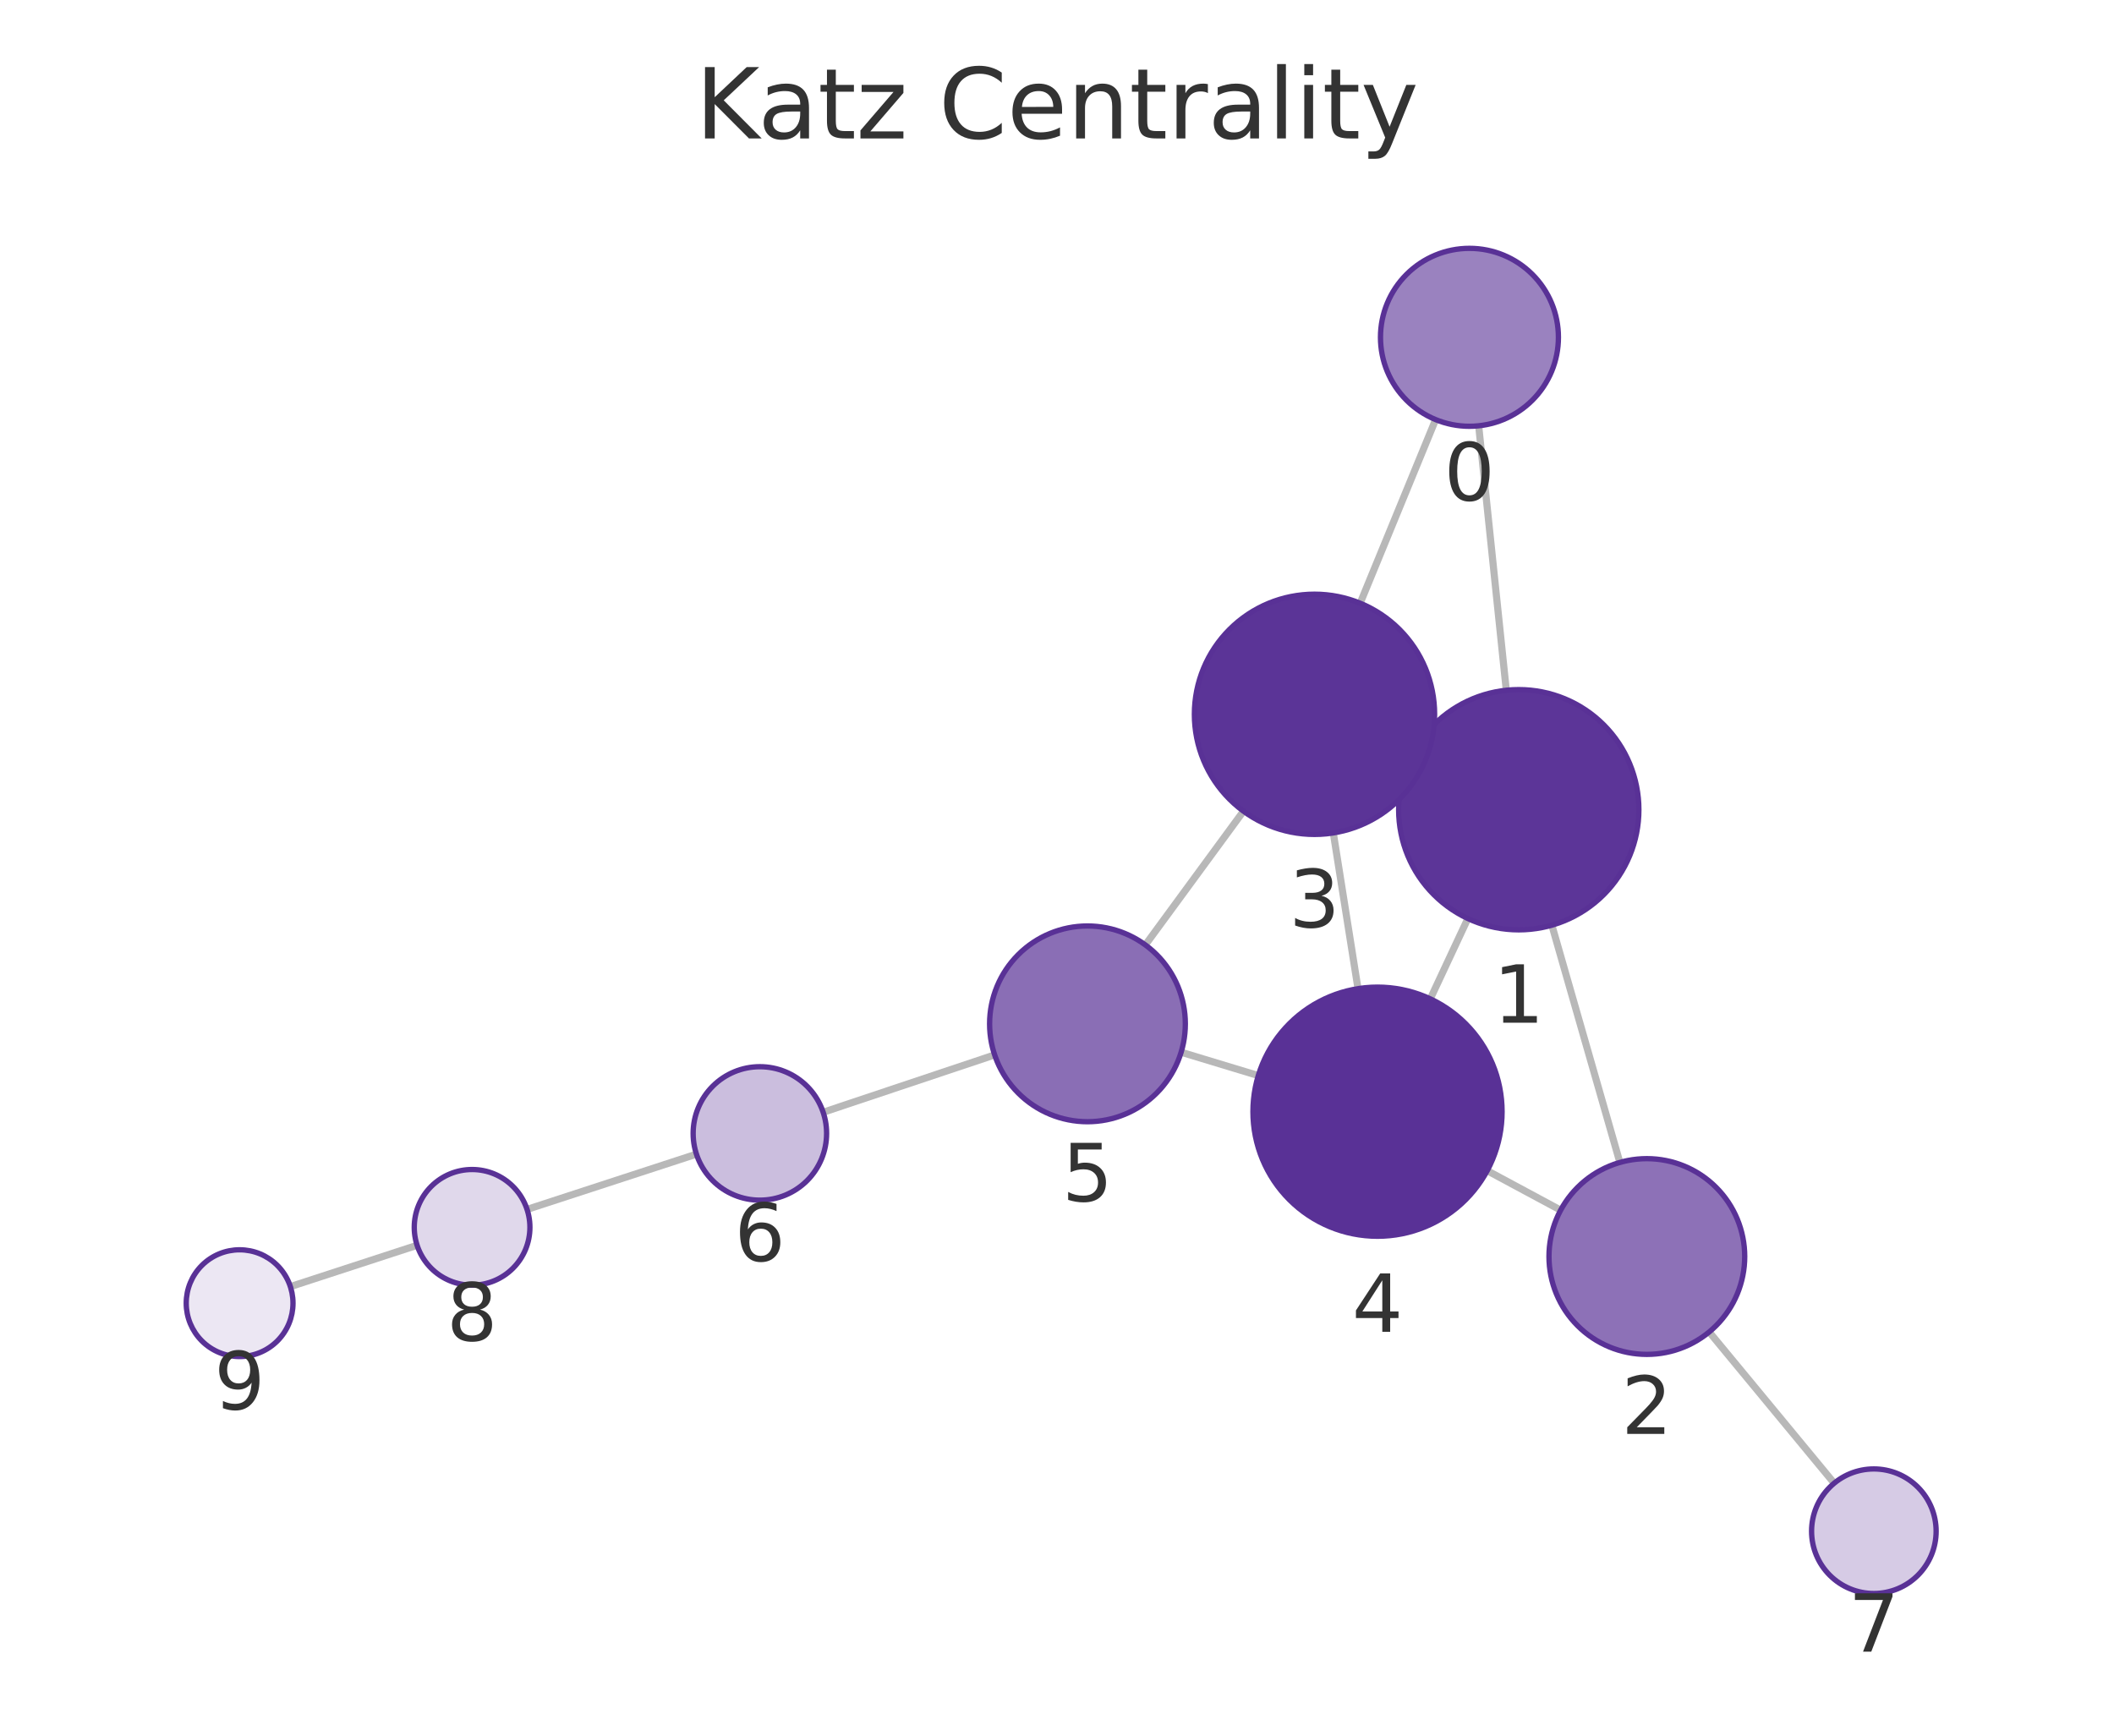
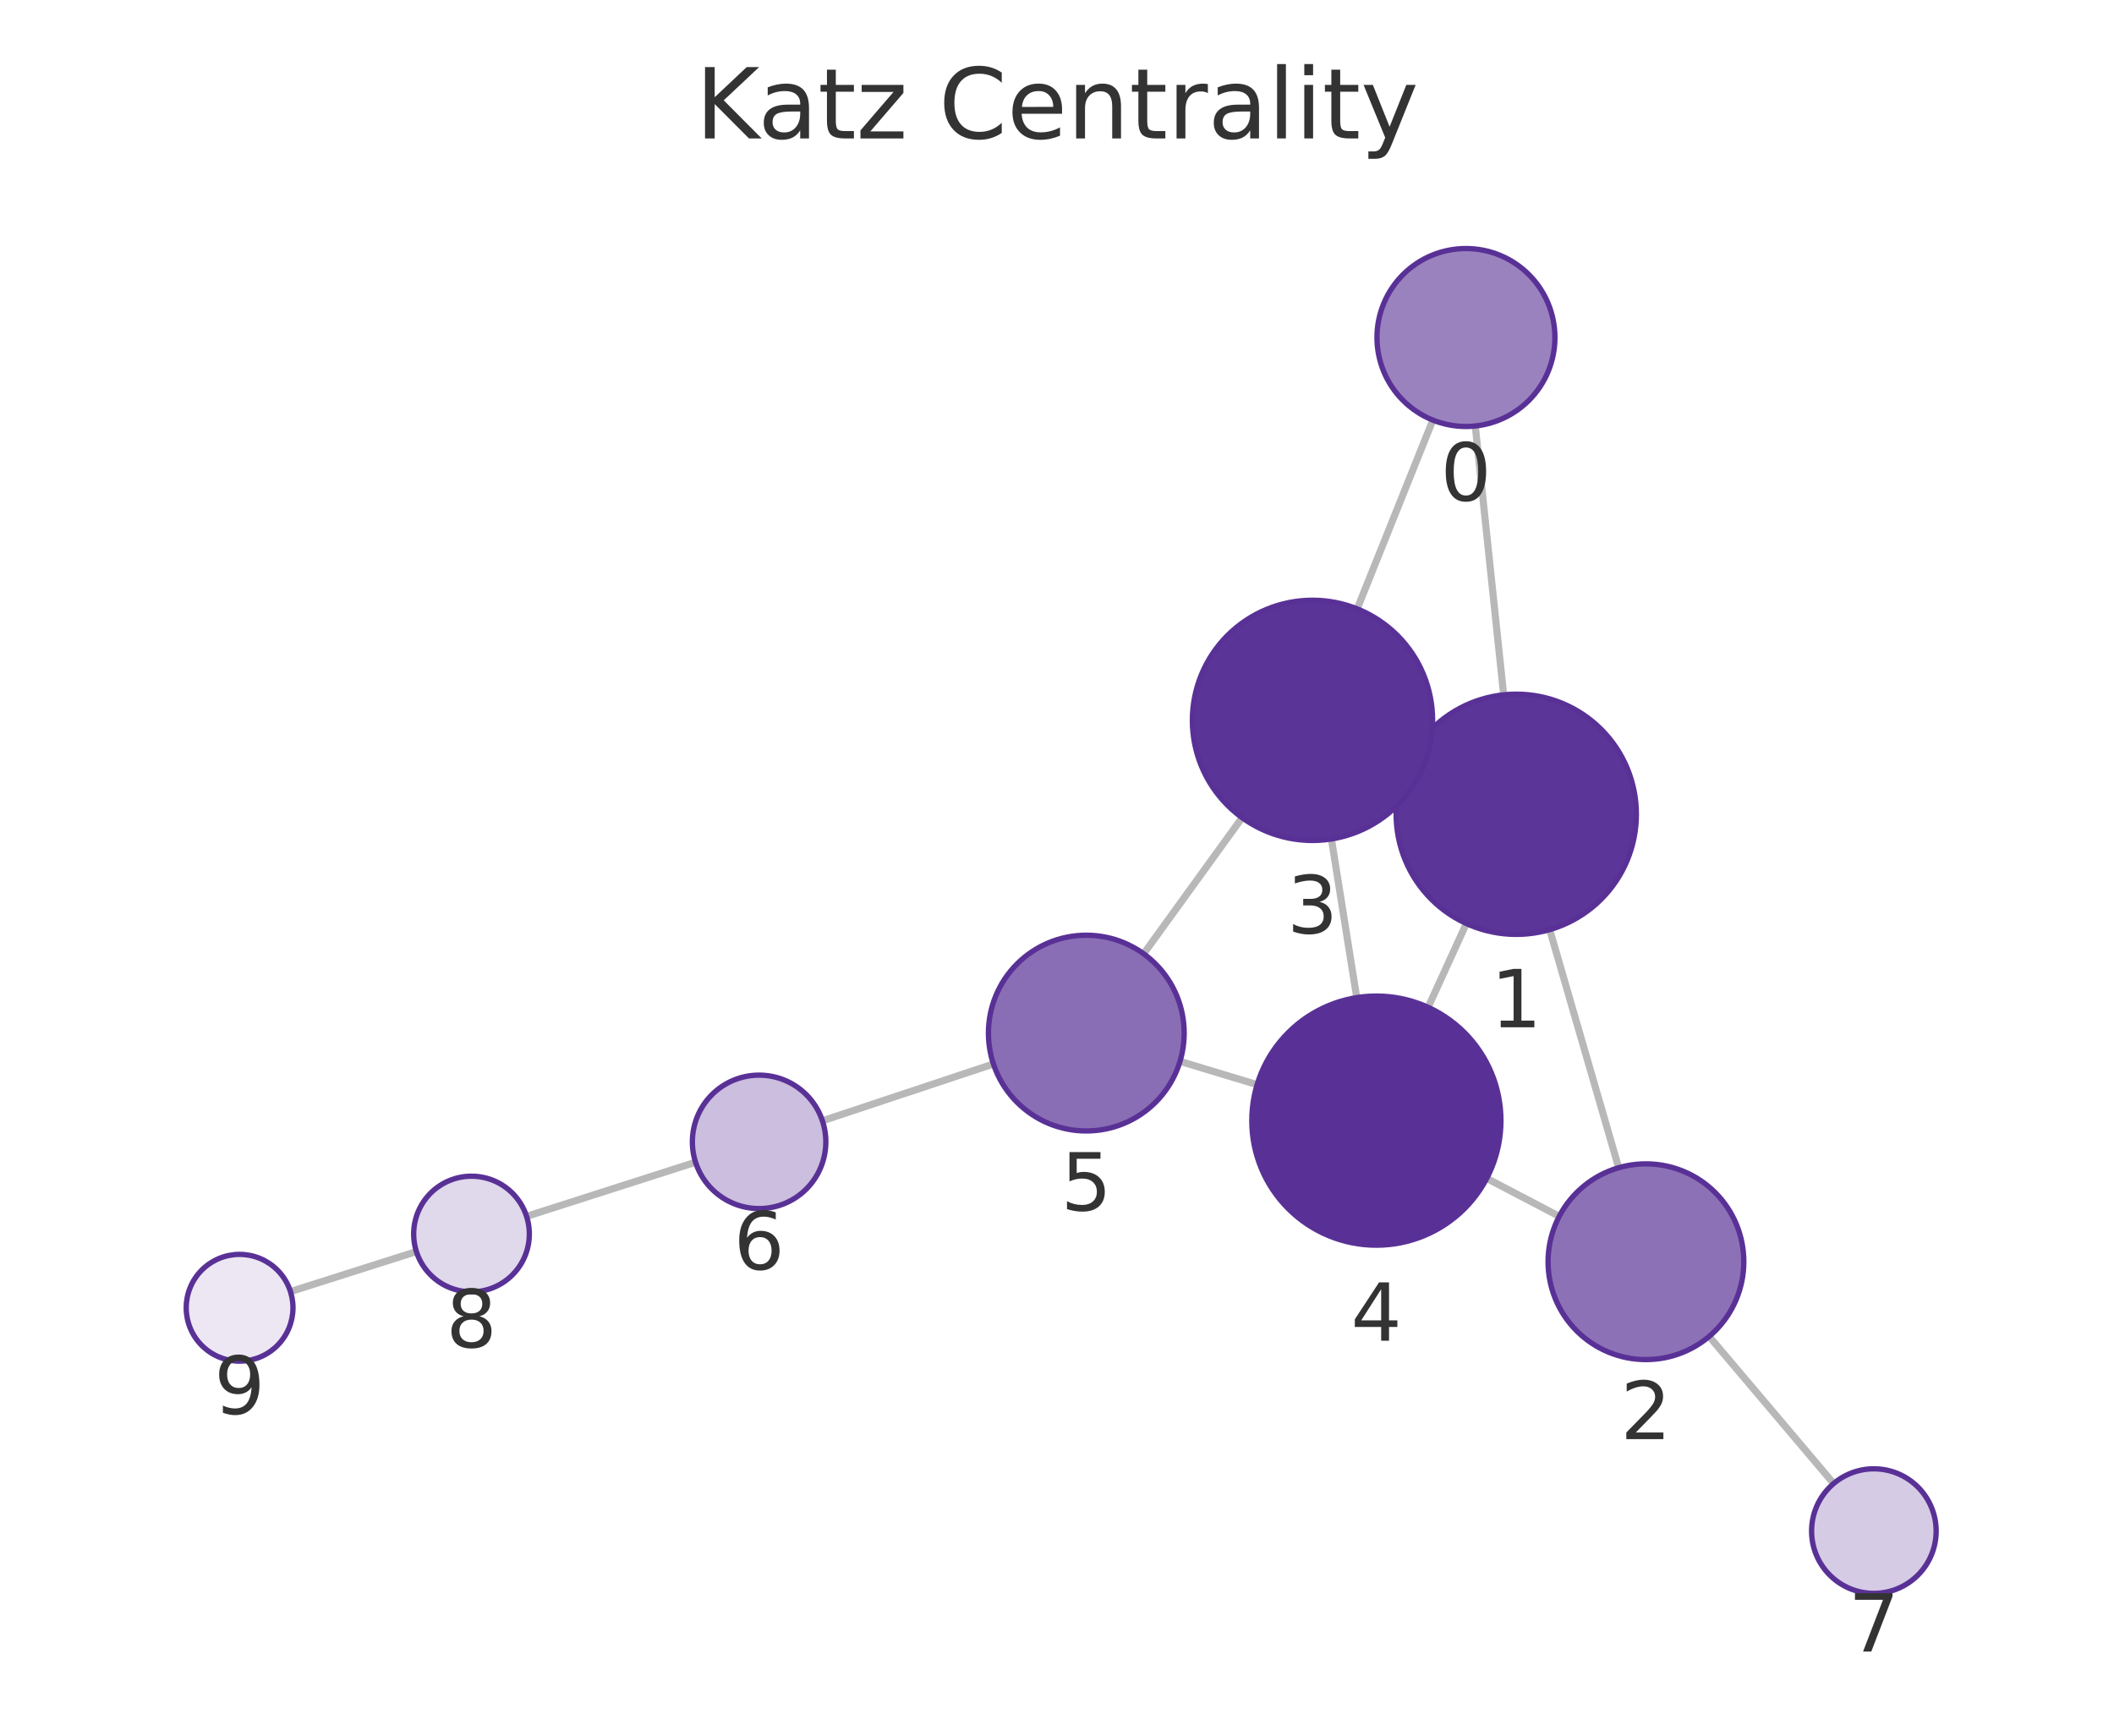
<svg xmlns="http://www.w3.org/2000/svg" xmlns:xlink="http://www.w3.org/1999/xlink" width="237.6pt" height="195.078pt" viewBox="0 0 237.6 195.078" version="1.1">
  <defs>
    <style type="text/css">*{stroke-linejoin: round; stroke-linecap: butt}</style>
  </defs>
  <g id="figure_1">
    <g id="patch_1">
      <path d="M 0 195.078  L 237.6 195.078  L 237.6 0  L 0 0  L 0 195.078  z " style="fill: none" />
    </g>
    <g id="axes_1">
      <g id="patch_2">
        <path d="M 7.2 187.878  L 230.4 187.878  L 230.4 21.558  L 7.2 21.558  L 7.2 187.878  z " style="fill: none" />
      </g>
      <g id="EdgeCollection_1">
-         <path d="M 166.195 47.858  L 169.297 77.582  " clip-path="url(#p3cbb825152)" style="fill: #b8b8b8; stroke: #b8b8b8; stroke-width: 0.8" />
-         <path d="M 161.355 47.161  L 152.873 67.798  " clip-path="url(#p3cbb825152)" style="fill: #b8b8b8; stroke: #b8b8b8; stroke-width: 0.8" />
-         <path d="M 174.419 103.986  L 182.064 130.652  " clip-path="url(#p3cbb825152)" style="fill: #b8b8b8; stroke: #b8b8b8; stroke-width: 0.8" />
-         <path d="M 158.468 85.295  L 159.972 85.998  " clip-path="url(#p3cbb825152)" style="fill: #b8b8b8; stroke: #b8b8b8; stroke-width: 0.8" />
-         <path d="M 164.979 103.237  L 160.756 112.267  " clip-path="url(#p3cbb825152)" style="fill: #b8b8b8; stroke: #b8b8b8; stroke-width: 0.8" />
-         <path d="M 175.407 136.016  L 167.154 131.579  " clip-path="url(#p3cbb825152)" style="fill: #b8b8b8; stroke: #b8b8b8; stroke-width: 0.8" />
-         <path d="M 192.102 149.705  L 206.15 166.705  " clip-path="url(#p3cbb825152)" style="fill: #b8b8b8; stroke: #b8b8b8; stroke-width: 0.8" />
-         <path d="M 149.855 93.618  L 152.631 111.121  " clip-path="url(#p3cbb825152)" style="fill: #b8b8b8; stroke: #b8b8b8; stroke-width: 0.8" />
-         <path d="M 139.757 91.17  L 128.73 106.205  " clip-path="url(#p3cbb825152)" style="fill: #b8b8b8; stroke: #b8b8b8; stroke-width: 0.8" />
-         <path d="M 141.425 120.89  L 132.752 118.263  " clip-path="url(#p3cbb825152)" style="fill: #b8b8b8; stroke: #b8b8b8; stroke-width: 0.8" />
-         <path d="M 111.793 118.565  L 92.518 125.013  " clip-path="url(#p3cbb825152)" style="fill: #b8b8b8; stroke: #b8b8b8; stroke-width: 0.8" />
-         <path d="M 78.275 129.719  L 59.238 135.931  " clip-path="url(#p3cbb825152)" style="fill: #b8b8b8; stroke: #b8b8b8; stroke-width: 0.8" />
-         <path d="M 46.879 139.963  L 32.635 144.609  " clip-path="url(#p3cbb825152)" style="fill: #b8b8b8; stroke: #b8b8b8; stroke-width: 0.8" />
+         <path d="M 165.812 47.879  L 169.001 78.095  " clip-path="url(#pe30f583396)" style="fill: #b8b8b8; stroke: #b8b8b8; stroke-width: 0.8" />
+         <path d="M 161.043 47.216  L 152.538 68.433  " clip-path="url(#pe30f583396)" style="fill: #b8b8b8; stroke: #b8b8b8; stroke-width: 0.8" />
+         <path d="M 174.175 104.487  L 181.931 131.246  " clip-path="url(#pe30f583396)" style="fill: #b8b8b8; stroke: #b8b8b8; stroke-width: 0.8" />
+         <path d="M 158.157 85.869  L 159.776 86.615  " clip-path="url(#pe30f583396)" style="fill: #b8b8b8; stroke: #b8b8b8; stroke-width: 0.8" />
+         <path d="M 164.81 103.801  L 160.51 113.217  " clip-path="url(#pe30f583396)" style="fill: #b8b8b8; stroke: #b8b8b8; stroke-width: 0.8" />
+         <path d="M 175.247 136.71  L 167.099 132.444  " clip-path="url(#pe30f583396)" style="fill: #b8b8b8; stroke: #b8b8b8; stroke-width: 0.8" />
+         <path d="M 192.098 150.208  L 206.089 166.742  " clip-path="url(#pe30f583396)" style="fill: #b8b8b8; stroke: #b8b8b8; stroke-width: 0.8" />
+         <path d="M 149.643 94.295  L 152.489 112.127  " clip-path="url(#pe30f583396)" style="fill: #b8b8b8; stroke: #b8b8b8; stroke-width: 0.8" />
+         <path d="M 139.604 91.903  L 128.539 107.201  " clip-path="url(#pe30f583396)" style="fill: #b8b8b8; stroke: #b8b8b8; stroke-width: 0.8" />
+         <path d="M 141.292 121.908  L 132.624 119.292  " clip-path="url(#pe30f583396)" style="fill: #b8b8b8; stroke: #b8b8b8; stroke-width: 0.8" />
+         <path d="M 111.654 119.584  L 92.435 125.974  " clip-path="url(#pe30f583396)" style="fill: #b8b8b8; stroke: #b8b8b8; stroke-width: 0.8" />
+         <path d="M 78.176 130.628  L 59.184 136.714  " clip-path="url(#pe30f583396)" style="fill: #b8b8b8; stroke: #b8b8b8; stroke-width: 0.8" />
+         <path d="M 46.8 140.668  L 32.647 145.168  " clip-path="url(#pe30f583396)" style="fill: #b8b8b8; stroke: #b8b8b8; stroke-width: 0.8" />
      </g>
      <g id="VertexCollection_1">
-         <path d="M 165.157 47.912  C 167.809 47.912 170.353 46.858 172.228 44.983  C 174.103 43.108 175.157 40.564 175.157 37.912  C 175.157 35.26 174.103 32.716 172.228 30.841  C 170.353 28.966 167.809 27.912 165.157 27.912  C 162.505 27.912 159.961 28.966 158.086 30.841  C 156.211 32.716 155.157 35.26 155.157 37.912  C 155.157 40.564 156.211 43.108 158.086 44.983  C 159.961 46.858 162.505 47.912 165.157 47.912  z " clip-path="url(#p3cbb825152)" style="fill: #9a82bf; stroke: #593196; stroke-width: 0.6" />
-         <path d="M 170.699 104.509  C 174.279 104.509 177.713 103.087 180.245 100.555  C 182.776 98.023 184.199 94.589 184.199 91.009  C 184.199 87.429 182.776 83.995 180.245 81.463  C 177.713 78.932 174.279 77.509 170.699 77.509  C 167.119 77.509 163.685 78.932 161.153 81.463  C 158.621 83.995 157.199 87.429 157.199 91.009  C 157.199 94.589 158.621 98.023 161.153 100.555  C 163.685 103.087 167.119 104.509 170.699 104.509  z " clip-path="url(#p3cbb825152)" style="fill: #5c3598; stroke: #593196; stroke-width: 0.6" />
-         <path d="M 185.095 152.226  C 188.012 152.226 190.81 151.067 192.873 149.004  C 194.936 146.941 196.095 144.143 196.095 141.226  C 196.095 138.309 194.936 135.511 192.873 133.448  C 190.81 131.385 188.012 130.226 185.095 130.226  C 182.178 130.226 179.38 131.385 177.317 133.448  C 175.254 135.511 174.095 138.309 174.095 141.226  C 174.095 144.143 175.254 146.941 177.317 149.004  C 179.38 151.067 182.178 152.226 185.095 152.226  z " clip-path="url(#p3cbb825152)" style="fill: #8d71b7; stroke: #593196; stroke-width: 0.6" />
-         <path d="M 147.741 93.784  C 151.321 93.784 154.755 92.362 157.287 89.83  C 159.819 87.299 161.241 83.864 161.241 80.284  C 161.241 76.704 159.819 73.27 157.287 70.738  C 154.755 68.207 151.321 66.784 147.741 66.784  C 144.161 66.784 140.727 68.207 138.195 70.738  C 135.663 73.27 134.241 76.704 134.241 80.284  C 134.241 83.864 135.663 87.299 138.195 89.83  C 140.727 92.362 144.161 93.784 147.741 93.784  z " clip-path="url(#p3cbb825152)" style="fill: #5b3497; stroke: #593196; stroke-width: 0.6" />
-         <path d="M 154.824 138.948  C 158.537 138.948 162.098 137.473 164.723 134.848  C 167.349 132.222 168.824 128.661 168.824 124.948  C 168.824 121.235 167.349 117.674 164.723 115.049  C 162.098 112.423 158.537 110.948 154.824 110.948  C 151.111 110.948 147.55 112.423 144.924 115.049  C 142.299 117.674 140.824 121.235 140.824 124.948  C 140.824 128.661 142.299 132.222 144.924 134.848  C 147.55 137.473 151.111 138.948 154.824 138.948  z " clip-path="url(#p3cbb825152)" style="fill: #593196; stroke: #593196; stroke-width: 0.6" />
-         <path d="M 122.224 126.075  C 125.142 126.075 127.94 124.916 130.003 122.853  C 132.065 120.79 133.224 117.992 133.224 115.075  C 133.224 112.158 132.065 109.359 130.003 107.297  C 127.94 105.234 125.142 104.075 122.224 104.075  C 119.307 104.075 116.509 105.234 114.446 107.297  C 112.383 109.359 111.224 112.158 111.224 115.075  C 111.224 117.992 112.383 120.79 114.446 122.853  C 116.509 124.916 119.307 126.075 122.224 126.075  z " clip-path="url(#p3cbb825152)" style="fill: #8a6eb5; stroke: #593196; stroke-width: 0.6" />
-         <path d="M 85.405 134.892  C 87.394 134.892 89.302 134.102 90.709 132.696  C 92.115 131.289 92.905 129.381 92.905 127.392  C 92.905 125.403 92.115 123.496 90.709 122.089  C 89.302 120.683 87.394 119.892 85.405 119.892  C 83.416 119.892 81.508 120.683 80.102 122.089  C 78.696 123.496 77.905 125.403 77.905 127.392  C 77.905 129.381 78.696 131.289 80.102 132.696  C 81.508 134.102 83.416 134.892 85.405 134.892  z " clip-path="url(#p3cbb825152)" style="fill: #cbbede; stroke: #593196; stroke-width: 0.6" />
-         <path d="M 210.609 179.101  C 212.465 179.101 214.246 178.363 215.558 177.051  C 216.871 175.738 217.609 173.957 217.609 172.101  C 217.609 170.245 216.871 168.464 215.558 167.151  C 214.246 165.839 212.465 165.101 210.609 165.101  C 208.752 165.101 206.971 165.839 205.659 167.151  C 204.346 168.464 203.609 170.245 203.609 172.101  C 203.609 173.957 204.346 175.738 205.659 177.051  C 206.971 178.363 208.752 179.101 210.609 179.101  z " clip-path="url(#p3cbb825152)" style="fill: #d6cbe5; stroke: #593196; stroke-width: 0.6" />
-         <path d="M 53.059 144.447  C 54.782 144.447 56.436 143.762 57.655 142.543  C 58.874 141.324 59.559 139.671 59.559 137.947  C 59.559 136.223 58.874 134.57 57.655 133.351  C 56.436 132.132 54.782 131.447 53.059 131.447  C 51.335 131.447 49.681 132.132 48.462 133.351  C 47.244 134.57 46.559 136.223 46.559 137.947  C 46.559 139.671 47.244 141.324 48.462 142.543  C 49.681 143.762 51.335 144.447 53.059 144.447  z " clip-path="url(#p3cbb825152)" style="fill: #e0d8eb; stroke: #593196; stroke-width: 0.6" />
-         <path d="M 26.931 152.47  C 28.522 152.47 30.049 151.838 31.174 150.713  C 32.299 149.587 32.931 148.061 32.931 146.47  C 32.931 144.879 32.299 143.352 31.174 142.227  C 30.049 141.102 28.522 140.47 26.931 140.47  C 25.34 140.47 23.814 141.102 22.688 142.227  C 21.563 143.352 20.931 144.879 20.931 146.47  C 20.931 148.061 21.563 149.587 22.688 150.713  C 23.814 151.838 25.34 152.47 26.931 152.47  z " clip-path="url(#p3cbb825152)" style="fill: #ece7f3; stroke: #593196; stroke-width: 0.6" />
+         <path d="M 164.763 47.934  C 167.415 47.934 169.959 46.88 171.834 45.005  C 173.709 43.13 174.763 40.586 174.763 37.934  C 174.763 35.282 173.709 32.738 171.834 30.863  C 169.959 28.987 167.415 27.934 164.763 27.934  C 162.111 27.934 159.567 28.987 157.692 30.863  C 155.817 32.738 154.763 35.282 154.763 37.934  C 154.763 40.586 155.817 43.13 157.692 45.005  C 159.567 46.88 162.111 47.934 164.763 47.934  z " clip-path="url(#pe30f583396)" style="fill: #9a82bf; stroke: #593196; stroke-width: 0.6" />
+         <path d="M 170.417 105.02  C 173.998 105.02 177.432 103.598 179.963 101.066  C 182.495 98.535 183.917 95.101 183.917 91.52  C 183.917 87.94 182.495 84.506 179.963 81.975  C 177.432 79.443 173.998 78.02 170.417 78.02  C 166.837 78.02 163.403 79.443 160.871 81.975  C 158.34 84.506 156.917 87.94 156.917 91.52  C 156.917 95.101 158.34 98.535 160.871 101.066  C 163.403 103.598 166.837 105.02 170.417 105.02  z " clip-path="url(#pe30f583396)" style="fill: #5c3598; stroke: #593196; stroke-width: 0.6" />
+         <path d="M 184.993 152.811  C 187.91 152.811 190.708 151.652 192.771 149.589  C 194.834 147.527 195.993 144.728 195.993 141.811  C 195.993 138.894 194.834 136.096 192.771 134.033  C 190.708 131.97 187.91 130.811 184.993 130.811  C 182.076 130.811 179.277 131.97 177.215 134.033  C 175.152 136.096 173.993 138.894 173.993 141.811  C 173.993 144.728 175.152 147.527 177.215 149.589  C 179.277 151.652 182.076 152.811 184.993 152.811  z " clip-path="url(#pe30f583396)" style="fill: #8d71b7; stroke: #593196; stroke-width: 0.6" />
+         <path d="M 147.516 94.464  C 151.096 94.464 154.53 93.042 157.061 90.51  C 159.593 87.978 161.016 84.544 161.016 80.964  C 161.016 77.384 159.593 73.95 157.061 71.418  C 154.53 68.887 151.096 67.464 147.516 67.464  C 143.935 67.464 140.501 68.887 137.97 71.418  C 135.438 73.95 134.016 77.384 134.016 80.964  C 134.016 84.544 135.438 87.978 137.97 90.51  C 140.501 93.042 143.935 94.464 147.516 94.464  z " clip-path="url(#pe30f583396)" style="fill: #5b3497; stroke: #593196; stroke-width: 0.6" />
+         <path d="M 154.695 139.952  C 158.408 139.952 161.969 138.477 164.595 135.851  C 167.22 133.226 168.695 129.665 168.695 125.952  C 168.695 122.239 167.22 118.678 164.595 116.052  C 161.969 113.427 158.408 111.952 154.695 111.952  C 150.982 111.952 147.421 113.427 144.796 116.052  C 142.17 118.678 140.695 122.239 140.695 125.952  C 140.695 129.665 142.17 133.226 144.796 135.851  C 147.421 138.477 150.982 139.952 154.695 139.952  z " clip-path="url(#pe30f583396)" style="fill: #593196; stroke: #593196; stroke-width: 0.6" />
+         <path d="M 122.093 127.114  C 125.01 127.114 127.808 125.955 129.871 123.893  C 131.934 121.83 133.093 119.032 133.093 116.114  C 133.093 113.197 131.934 110.399 129.871 108.336  C 127.808 106.273 125.01 105.114 122.093 105.114  C 119.176 105.114 116.377 106.273 114.315 108.336  C 112.252 110.399 111.093 113.197 111.093 116.114  C 111.093 119.032 112.252 121.83 114.315 123.893  C 116.377 125.955 119.176 127.114 122.093 127.114  z " clip-path="url(#pe30f583396)" style="fill: #8a6eb5; stroke: #593196; stroke-width: 0.6" />
+         <path d="M 85.318 135.839  C 87.307 135.839 89.215 135.049 90.622 133.643  C 92.028 132.236 92.818 130.329 92.818 128.339  C 92.818 126.35 92.028 124.443 90.622 123.036  C 89.215 121.63 87.307 120.839 85.318 120.839  C 83.329 120.839 81.421 121.63 80.015 123.036  C 78.608 124.443 77.818 126.35 77.818 128.339  C 77.818 130.329 78.608 132.236 80.015 133.643  C 81.421 135.049 83.329 135.839 85.318 135.839  z " clip-path="url(#pe30f583396)" style="fill: #cbbede; stroke: #593196; stroke-width: 0.6" />
+         <path d="M 210.611 179.086  C 212.467 179.086 214.248 178.348 215.561 177.035  C 216.873 175.723 217.611 173.942 217.611 172.086  C 217.611 170.229 216.873 168.449 215.561 167.136  C 214.248 165.823 212.467 165.086 210.611 165.086  C 208.754 165.086 206.974 165.823 205.661 167.136  C 204.348 168.449 203.611 170.229 203.611 172.086  C 203.611 173.942 204.348 175.723 205.661 177.035  C 206.974 178.348 208.754 179.086 210.611 179.086  z " clip-path="url(#pe30f583396)" style="fill: #d6cbe5; stroke: #593196; stroke-width: 0.6" />
+         <path d="M 52.994 145.198  C 54.718 145.198 56.371 144.513 57.59 143.294  C 58.809 142.075 59.494 140.422 59.494 138.698  C 59.494 136.974 58.809 135.321 57.59 134.102  C 56.371 132.883 54.718 132.198 52.994 132.198  C 51.27 132.198 49.617 132.883 48.398 134.102  C 47.179 135.321 46.494 136.974 46.494 138.698  C 46.494 140.422 47.179 142.075 48.398 143.294  C 49.617 144.513 51.27 145.198 52.994 145.198  z " clip-path="url(#pe30f583396)" style="fill: #e0d8eb; stroke: #593196; stroke-width: 0.6" />
+         <path d="M 26.929 152.986  C 28.52 152.986 30.047 152.354 31.172 151.228  C 32.297 150.103 32.929 148.577 32.929 146.986  C 32.929 145.395 32.297 143.868 31.172 142.743  C 30.047 141.618 28.52 140.986 26.929 140.986  C 25.338 140.986 23.812 141.618 22.686 142.743  C 21.561 143.868 20.929 145.395 20.929 146.986  C 20.929 148.577 21.561 150.103 22.686 151.228  C 23.812 152.354 25.338 152.986 26.929 152.986  z " clip-path="url(#pe30f583396)" style="fill: #ece7f3; stroke: #593196; stroke-width: 0.6" />
      </g>
      <g id="text_1">
-         <g clip-path="url(#p3cbb825152)">
-           <g style="fill: #333333" transform="translate(162.294 56.24977) scale(0.09 -0.09)">
+         <g clip-path="url(#pe30f583396)">
+           <g style="fill: #333333" transform="translate(161.9 56.2717) scale(0.09 -0.09)">
            <defs>
              <path id="DejaVuSans-13" d="M 2034 4250  Q 1547 4250 1301 3770  Q 1056 3291 1056 2328  Q 1056 1369 1301 889  Q 1547 409 2034 409  Q 2525 409 2770 889  Q 3016 1369 3016 2328  Q 3016 3291 2770 3770  Q 2525 4250 2034 4250  z M 2034 4750  Q 2819 4750 3233 4129  Q 3647 3509 3647 2328  Q 3647 1150 3233 529  Q 2819 -91 2034 -91  Q 1250 -91 836 529  Q 422 1150 422 2328  Q 422 3509 836 4129  Q 1250 4750 2034 4750  z " transform="scale(0.015625)" />
            </defs>
            <use xlink:href="#DejaVuSans-13" />
          </g>
        </g>
      </g>
      <g id="text_2">
-         <g clip-path="url(#p3cbb825152)">
-           <g style="fill: #333333" transform="translate(167.8357 114.947) scale(0.09 -0.09)">
+         <g clip-path="url(#pe30f583396)">
+           <g style="fill: #333333" transform="translate(167.5543 115.4584) scale(0.09 -0.09)">
            <defs>
              <path id="DejaVuSans-14" d="M 794 531  L 1825 531  L 1825 4091  L 703 3866  L 703 4441  L 1819 4666  L 2450 4666  L 2450 531  L 3481 531  L 3481 0  L 794 0  L 794 531  z " transform="scale(0.015625)" />
            </defs>
            <use xlink:href="#DejaVuSans-14" />
          </g>
        </g>
      </g>
      <g id="text_3">
-         <g clip-path="url(#p3cbb825152)">
-           <g style="fill: #333333" transform="translate(182.2318 161.1638) scale(0.09 -0.09)">
+         <g clip-path="url(#pe30f583396)">
+           <g style="fill: #333333" transform="translate(182.1296 161.749) scale(0.09 -0.09)">
            <defs>
              <path id="DejaVuSans-15" d="M 1228 531  L 3431 531  L 3431 0  L 469 0  L 469 531  Q 828 903 1448 1529  Q 2069 2156 2228 2338  Q 2531 2678 2651 2914  Q 2772 3150 2772 3378  Q 2772 3750 2511 3984  Q 2250 4219 1831 4219  Q 1534 4219 1204 4116  Q 875 4013 500 3803  L 500 4441  Q 881 4594 1212 4672  Q 1544 4750 1819 4750  Q 2544 4750 2975 4387  Q 3406 4025 3406 3419  Q 3406 3131 3298 2873  Q 3191 2616 2906 2266  Q 2828 2175 2409 1742  Q 1991 1309 1228 531  z " transform="scale(0.015625)" />
            </defs>
            <use xlink:href="#DejaVuSans-15" />
          </g>
        </g>
      </g>
      <g id="text_4">
-         <g clip-path="url(#p3cbb825152)">
-           <g style="fill: #333333" transform="translate(144.8778 104.2221) scale(0.09 -0.09)">
+         <g clip-path="url(#pe30f583396)">
+           <g style="fill: #333333" transform="translate(144.6524 104.902) scale(0.09 -0.09)">
            <defs>
              <path id="DejaVuSans-16" d="M 2597 2516  Q 3050 2419 3304 2112  Q 3559 1806 3559 1356  Q 3559 666 3084 287  Q 2609 -91 1734 -91  Q 1441 -91 1130 -33  Q 819 25 488 141  L 488 750  Q 750 597 1062 519  Q 1375 441 1716 441  Q 2309 441 2620 675  Q 2931 909 2931 1356  Q 2931 1769 2642 2001  Q 2353 2234 1838 2234  L 1294 2234  L 1294 2753  L 1863 2753  Q 2328 2753 2575 2939  Q 2822 3125 2822 3475  Q 2822 3834 2567 4026  Q 2313 4219 1838 4219  Q 1578 4219 1281 4162  Q 984 4106 628 3988  L 628 4550  Q 988 4650 1302 4700  Q 1616 4750 1894 4750  Q 2613 4750 3031 4423  Q 3450 4097 3450 3541  Q 3450 3153 3228 2886  Q 3006 2619 2597 2516  z " transform="scale(0.015625)" />
            </defs>
            <use xlink:href="#DejaVuSans-16" />
          </g>
        </g>
      </g>
      <g id="text_5">
-         <g clip-path="url(#p3cbb825152)">
-           <g style="fill: #333333" transform="translate(151.9607 149.6859) scale(0.09 -0.09)">
+         <g clip-path="url(#pe30f583396)">
+           <g style="fill: #333333" transform="translate(151.832 150.6897) scale(0.09 -0.09)">
            <defs>
              <path id="DejaVuSans-17" d="M 2419 4116  L 825 1625  L 2419 1625  L 2419 4116  z M 2253 4666  L 3047 4666  L 3047 1625  L 3713 1625  L 3713 1100  L 3047 1100  L 3047 0  L 2419 0  L 2419 1100  L 313 1100  L 313 1709  L 2253 4666  z " transform="scale(0.015625)" />
            </defs>
            <use xlink:href="#DejaVuSans-17" />
          </g>
        </g>
      </g>
      <g id="text_6">
-         <g clip-path="url(#p3cbb825152)">
-           <g style="fill: #333333" transform="translate(119.3613 135.0127) scale(0.09 -0.09)">
+         <g clip-path="url(#pe30f583396)">
+           <g style="fill: #333333" transform="translate(119.2296 136.0523) scale(0.09 -0.09)">
            <defs>
              <path id="DejaVuSans-18" d="M 691 4666  L 3169 4666  L 3169 4134  L 1269 4134  L 1269 2991  Q 1406 3038 1543 3061  Q 1681 3084 1819 3084  Q 2600 3084 3056 2656  Q 3513 2228 3513 1497  Q 3513 744 3044 326  Q 2575 -91 1722 -91  Q 1428 -91 1123 -41  Q 819 9 494 109  L 494 744  Q 775 591 1075 516  Q 1375 441 1709 441  Q 2250 441 2565 725  Q 2881 1009 2881 1497  Q 2881 1984 2565 2268  Q 2250 2553 1709 2553  Q 1456 2553 1204 2497  Q 953 2441 691 2322  L 691 4666  z " transform="scale(0.015625)" />
            </defs>
            <use xlink:href="#DejaVuSans-18" />
          </g>
        </g>
      </g>
      <g id="text_7">
-         <g clip-path="url(#p3cbb825152)">
-           <g style="fill: #333333" transform="translate(82.54216 141.7304) scale(0.09 -0.09)">
+         <g clip-path="url(#pe30f583396)">
+           <g style="fill: #333333" transform="translate(82.45512 142.6774) scale(0.09 -0.09)">
            <defs>
              <path id="DejaVuSans-19" d="M 2113 2584  Q 1688 2584 1439 2293  Q 1191 2003 1191 1497  Q 1191 994 1439 701  Q 1688 409 2113 409  Q 2538 409 2786 701  Q 3034 994 3034 1497  Q 3034 2003 2786 2293  Q 2538 2584 2113 2584  z M 3366 4563  L 3366 3988  Q 3128 4100 2886 4159  Q 2644 4219 2406 4219  Q 1781 4219 1451 3797  Q 1122 3375 1075 2522  Q 1259 2794 1537 2939  Q 1816 3084 2150 3084  Q 2853 3084 3261 2657  Q 3669 2231 3669 1497  Q 3669 778 3244 343  Q 2819 -91 2113 -91  Q 1303 -91 875 529  Q 447 1150 447 2328  Q 447 3434 972 4092  Q 1497 4750 2381 4750  Q 2619 4750 2861 4703  Q 3103 4656 3366 4563  z " transform="scale(0.015625)" />
            </defs>
            <use xlink:href="#DejaVuSans-19" />
          </g>
        </g>
      </g>
      <g id="text_8">
-         <g clip-path="url(#p3cbb825152)">
-           <g style="fill: #333333" transform="translate(207.7454 185.6388) scale(0.09 -0.09)">
+         <g clip-path="url(#pe30f583396)">
+           <g style="fill: #333333" transform="translate(207.7477 185.6235) scale(0.09 -0.09)">
            <defs>
              <path id="DejaVuSans-1a" d="M 525 4666  L 3525 4666  L 3525 4397  L 1831 0  L 1172 0  L 2766 4134  L 525 4134  L 525 4666  z " transform="scale(0.015625)" />
            </defs>
            <use xlink:href="#DejaVuSans-1a" />
          </g>
        </g>
      </g>
      <g id="text_9">
-         <g clip-path="url(#p3cbb825152)">
-           <g style="fill: #333333" transform="translate(50.19554 150.6848) scale(0.09 -0.09)">
+         <g clip-path="url(#pe30f583396)">
+           <g style="fill: #333333" transform="translate(50.13088 151.4359) scale(0.09 -0.09)">
            <defs>
              <path id="DejaVuSans-1b" d="M 2034 2216  Q 1584 2216 1326 1975  Q 1069 1734 1069 1313  Q 1069 891 1326 650  Q 1584 409 2034 409  Q 2484 409 2743 651  Q 3003 894 3003 1313  Q 3003 1734 2745 1975  Q 2488 2216 2034 2216  z M 1403 2484  Q 997 2584 770 2862  Q 544 3141 544 3541  Q 544 4100 942 4425  Q 1341 4750 2034 4750  Q 2731 4750 3128 4425  Q 3525 4100 3525 3541  Q 3525 3141 3298 2862  Q 3072 2584 2669 2484  Q 3125 2378 3379 2068  Q 3634 1759 3634 1313  Q 3634 634 3220 271  Q 2806 -91 2034 -91  Q 1263 -91 848 271  Q 434 634 434 1313  Q 434 1759 690 2068  Q 947 2378 1403 2484  z M 1172 3481  Q 1172 3119 1398 2916  Q 1625 2713 2034 2713  Q 2441 2713 2670 2916  Q 2900 3119 2900 3481  Q 2900 3844 2670 4047  Q 2441 4250 2034 4250  Q 1625 4250 1398 4047  Q 1172 3844 1172 3481  z " transform="scale(0.015625)" />
            </defs>
            <use xlink:href="#DejaVuSans-1b" />
          </g>
        </g>
      </g>
      <g id="text_10">
-         <g clip-path="url(#p3cbb825152)">
-           <g style="fill: #333333" transform="translate(24.06791 158.4078) scale(0.09 -0.09)">
+         <g clip-path="url(#pe30f583396)">
+           <g style="fill: #333333" transform="translate(24.06601 158.9237) scale(0.09 -0.09)">
            <defs>
              <path id="DejaVuSans-1c" d="M 703 97  L 703 672  Q 941 559 1184 500  Q 1428 441 1663 441  Q 2288 441 2617 861  Q 2947 1281 2994 2138  Q 2813 1869 2534 1725  Q 2256 1581 1919 1581  Q 1219 1581 811 2004  Q 403 2428 403 3163  Q 403 3881 828 4315  Q 1253 4750 1959 4750  Q 2769 4750 3195 4129  Q 3622 3509 3622 2328  Q 3622 1225 3098 567  Q 2575 -91 1691 -91  Q 1453 -91 1209 -44  Q 966 3 703 97  z M 1959 2075  Q 2384 2075 2632 2365  Q 2881 2656 2881 3163  Q 2881 3666 2632 3958  Q 2384 4250 1959 4250  Q 1534 4250 1286 3958  Q 1038 3666 1038 3163  Q 1038 2656 1286 2365  Q 1534 2075 1959 2075  z " transform="scale(0.015625)" />
            </defs>
            <use xlink:href="#DejaVuSans-1c" />
          </g>
        </g>
      </g>
      <g id="matplotlib.axis_1" />
      <g id="matplotlib.axis_2" />
      <g id="text_11">
        <g style="fill: #333333" transform="translate(78.16273 15.55828) scale(0.11 -0.11)">
          <defs>
            <path id="DejaVuSans-2e" d="M 628 4666  L 1259 4666  L 1259 2694  L 3353 4666  L 4166 4666  L 1850 2491  L 4331 0  L 3500 0  L 1259 2247  L 1259 0  L 628 0  L 628 4666  z " transform="scale(0.015625)" />
            <path id="DejaVuSans-44" d="M 2194 1759  Q 1497 1759 1228 1600  Q 959 1441 959 1056  Q 959 750 1161 570  Q 1363 391 1709 391  Q 2188 391 2477 730  Q 2766 1069 2766 1631  L 2766 1759  L 2194 1759  z M 3341 1997  L 3341 0  L 2766 0  L 2766 531  Q 2569 213 2275 61  Q 1981 -91 1556 -91  Q 1019 -91 701 211  Q 384 513 384 1019  Q 384 1609 779 1909  Q 1175 2209 1959 2209  L 2766 2209  L 2766 2266  Q 2766 2663 2505 2880  Q 2244 3097 1772 3097  Q 1472 3097 1187 3025  Q 903 2953 641 2809  L 641 3341  Q 956 3463 1253 3523  Q 1550 3584 1831 3584  Q 2591 3584 2966 3190  Q 3341 2797 3341 1997  z " transform="scale(0.015625)" />
            <path id="DejaVuSans-57" d="M 1172 4494  L 1172 3500  L 2356 3500  L 2356 3053  L 1172 3053  L 1172 1153  Q 1172 725 1289 603  Q 1406 481 1766 481  L 2356 481  L 2356 0  L 1766 0  Q 1100 0 847 248  Q 594 497 594 1153  L 594 3053  L 172 3053  L 172 3500  L 594 3500  L 594 4494  L 1172 4494  z " transform="scale(0.015625)" />
            <path id="DejaVuSans-5d" d="M 353 3500  L 3084 3500  L 3084 2975  L 922 459  L 3084 459  L 3084 0  L 275 0  L 275 525  L 2438 3041  L 353 3041  L 353 3500  z " transform="scale(0.015625)" />
            <path id="DejaVuSans-3" transform="scale(0.015625)" />
            <path id="DejaVuSans-26" d="M 4122 4306  L 4122 3641  Q 3803 3938 3442 4084  Q 3081 4231 2675 4231  Q 1875 4231 1450 3742  Q 1025 3253 1025 2328  Q 1025 1406 1450 917  Q 1875 428 2675 428  Q 3081 428 3442 575  Q 3803 722 4122 1019  L 4122 359  Q 3791 134 3420 21  Q 3050 -91 2638 -91  Q 1578 -91 968 557  Q 359 1206 359 2328  Q 359 3453 968 4101  Q 1578 4750 2638 4750  Q 3056 4750 3426 4639  Q 3797 4528 4122 4306  z " transform="scale(0.015625)" />
            <path id="DejaVuSans-48" d="M 3597 1894  L 3597 1613  L 953 1613  Q 991 1019 1311 708  Q 1631 397 2203 397  Q 2534 397 2845 478  Q 3156 559 3463 722  L 3463 178  Q 3153 47 2828 -22  Q 2503 -91 2169 -91  Q 1331 -91 842 396  Q 353 884 353 1716  Q 353 2575 817 3079  Q 1281 3584 2069 3584  Q 2775 3584 3186 3129  Q 3597 2675 3597 1894  z M 3022 2063  Q 3016 2534 2758 2815  Q 2500 3097 2075 3097  Q 1594 3097 1305 2825  Q 1016 2553 972 2059  L 3022 2063  z " transform="scale(0.015625)" />
            <path id="DejaVuSans-51" d="M 3513 2113  L 3513 0  L 2938 0  L 2938 2094  Q 2938 2591 2744 2837  Q 2550 3084 2163 3084  Q 1697 3084 1428 2787  Q 1159 2491 1159 1978  L 1159 0  L 581 0  L 581 3500  L 1159 3500  L 1159 2956  Q 1366 3272 1645 3428  Q 1925 3584 2291 3584  Q 2894 3584 3203 3211  Q 3513 2838 3513 2113  z " transform="scale(0.015625)" />
            <path id="DejaVuSans-55" d="M 2631 2963  Q 2534 3019 2420 3045  Q 2306 3072 2169 3072  Q 1681 3072 1420 2755  Q 1159 2438 1159 1844  L 1159 0  L 581 0  L 581 3500  L 1159 3500  L 1159 2956  Q 1341 3275 1631 3429  Q 1922 3584 2338 3584  Q 2397 3584 2469 3576  Q 2541 3569 2628 3553  L 2631 2963  z " transform="scale(0.015625)" />
            <path id="DejaVuSans-4f" d="M 603 4863  L 1178 4863  L 1178 0  L 603 0  L 603 4863  z " transform="scale(0.015625)" />
            <path id="DejaVuSans-4c" d="M 603 3500  L 1178 3500  L 1178 0  L 603 0  L 603 3500  z M 603 4863  L 1178 4863  L 1178 4134  L 603 4134  L 603 4863  z " transform="scale(0.015625)" />
            <path id="DejaVuSans-5c" d="M 2059 -325  Q 1816 -950 1584 -1140  Q 1353 -1331 966 -1331  L 506 -1331  L 506 -850  L 844 -850  Q 1081 -850 1212 -737  Q 1344 -625 1503 -206  L 1606 56  L 191 3500  L 800 3500  L 1894 763  L 2988 3500  L 3597 3500  L 2059 -325  z " transform="scale(0.015625)" />
          </defs>
          <use xlink:href="#DejaVuSans-2e" />
          <use xlink:href="#DejaVuSans-44" transform="translate(63.82812 0)" />
          <use xlink:href="#DejaVuSans-57" transform="translate(125.1094 0)" />
          <use xlink:href="#DejaVuSans-5d" transform="translate(164.3125 0)" />
          <use xlink:href="#DejaVuSans-3" transform="translate(216.7969 0)" />
          <use xlink:href="#DejaVuSans-26" transform="translate(248.5781 0)" />
          <use xlink:href="#DejaVuSans-48" transform="translate(318.4062 0)" />
          <use xlink:href="#DejaVuSans-51" transform="translate(379.9375 0)" />
          <use xlink:href="#DejaVuSans-57" transform="translate(443.3125 0)" />
          <use xlink:href="#DejaVuSans-55" transform="translate(482.5156 0)" />
          <use xlink:href="#DejaVuSans-44" transform="translate(523.625 0)" />
          <use xlink:href="#DejaVuSans-4f" transform="translate(584.9062 0)" />
          <use xlink:href="#DejaVuSans-4c" transform="translate(612.6875 0)" />
          <use xlink:href="#DejaVuSans-57" transform="translate(640.4688 0)" />
          <use xlink:href="#DejaVuSans-5c" transform="translate(679.6719 0)" />
        </g>
      </g>
    </g>
  </g>
  <defs>
-     <clipPath id="p3cbb825152">
+     <clipPath id="pe30f583396">
      <rect x="7.2" y="21.558" width="223.2" height="166.32" />
    </clipPath>
  </defs>
</svg>
